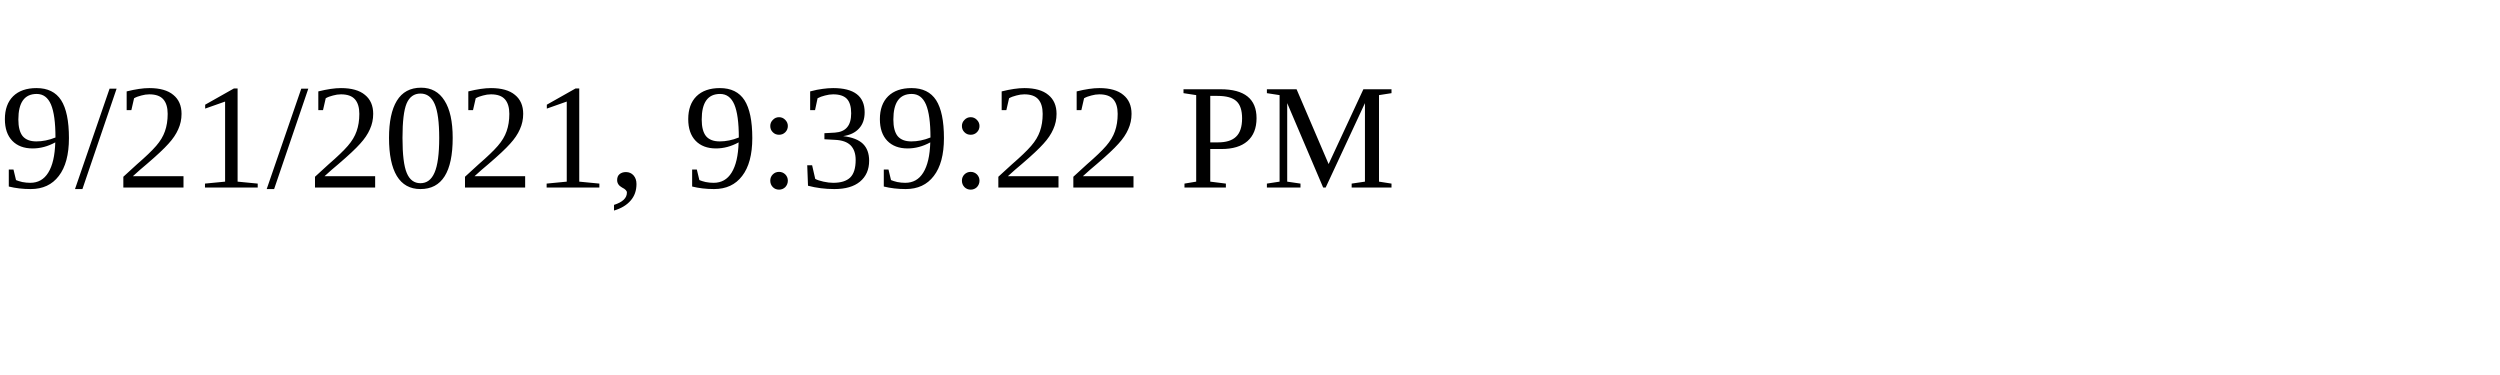
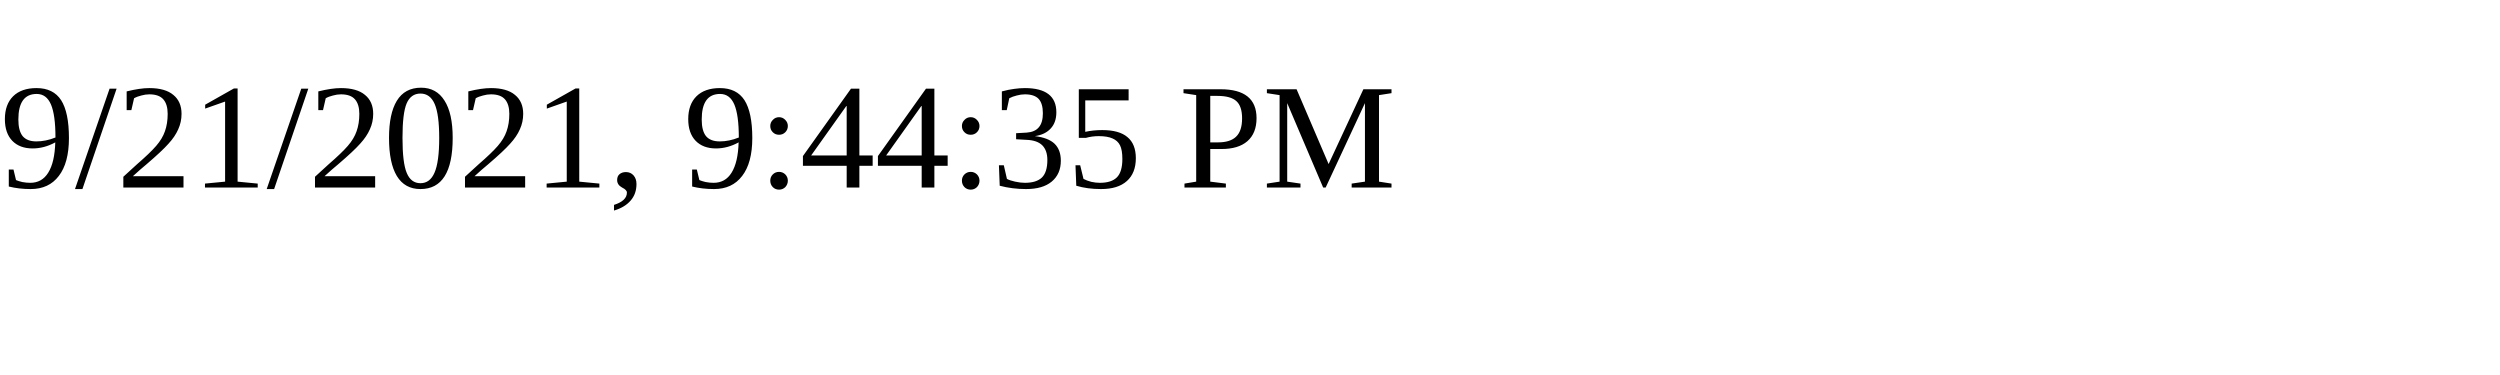
<svg xmlns="http://www.w3.org/2000/svg" height="30" width="200">
-   <text x="0" y="15">9/21/2021, 9:39:22 PM</text>
+   <text x="0" y="15">9/21/2021, 9:44:35 PM</text>
</svg>
